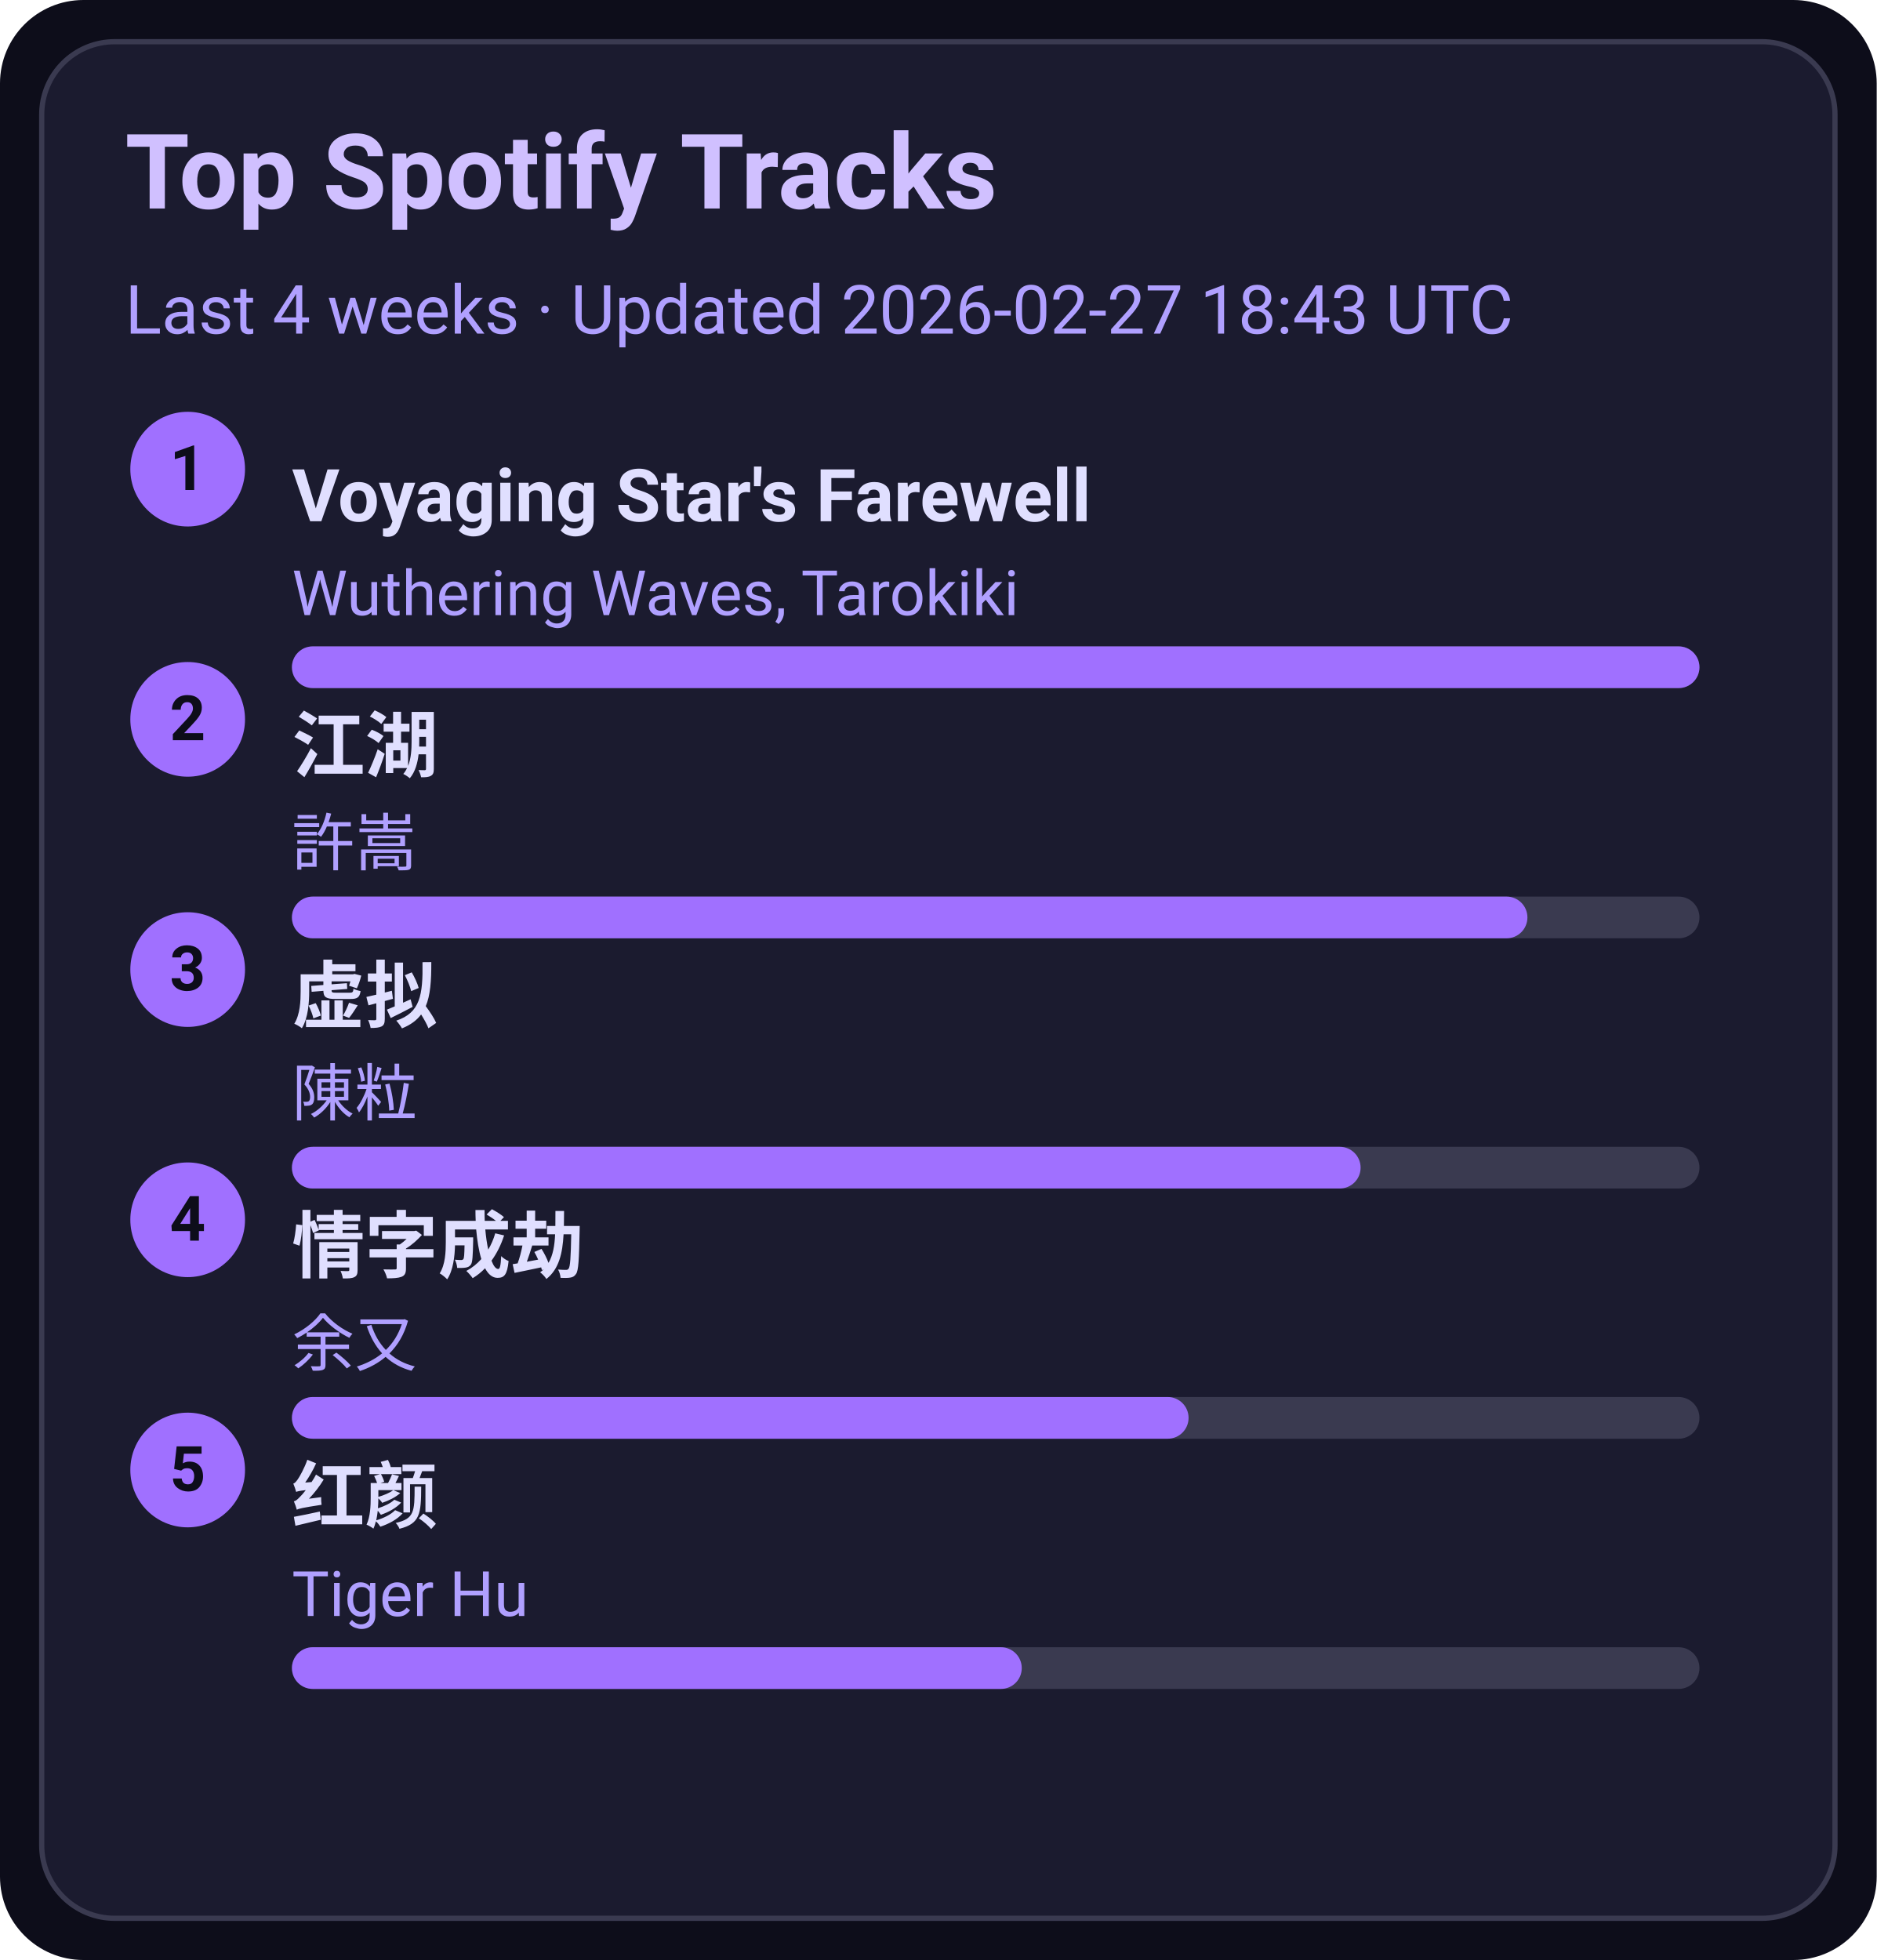
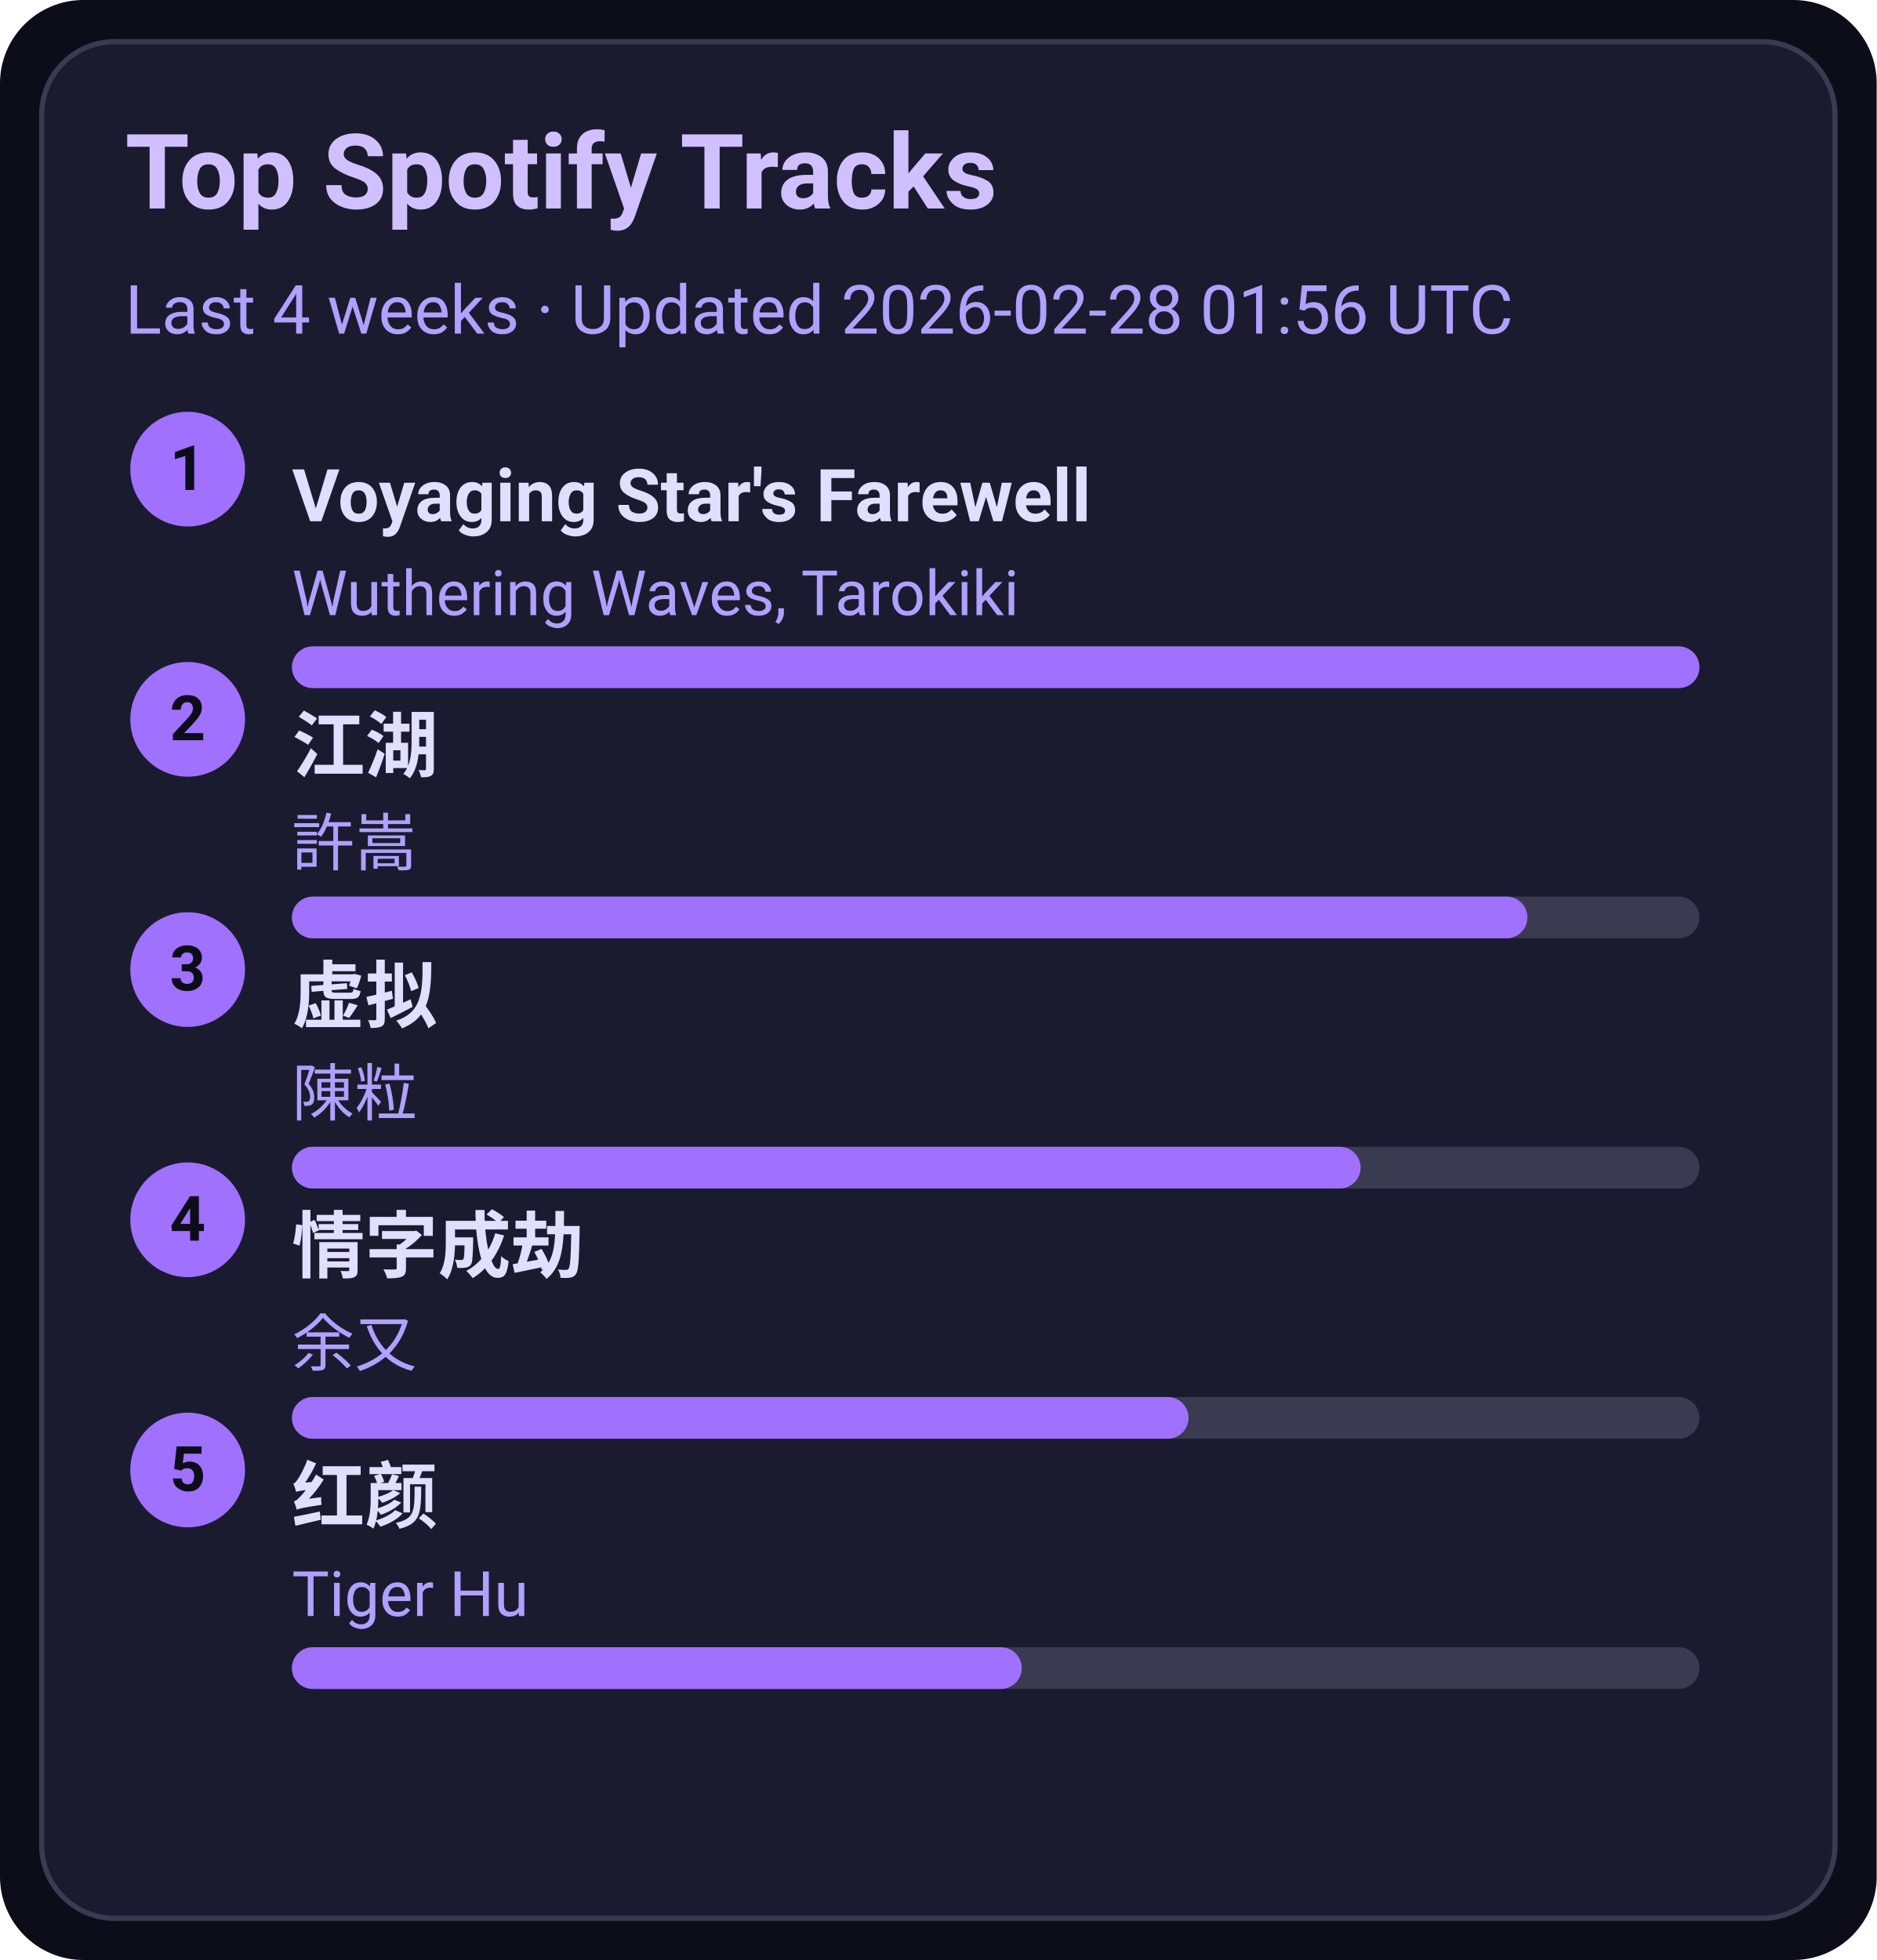
<svg xmlns="http://www.w3.org/2000/svg" width="360" height="376" viewBox="0 0 360 376">
  <style>text{font-family:-apple-system,BlinkMacSystemFont,Segoe UI,Roboto,Ubuntu,Helvetica Neue,Arial,Noto Sans,sans-serif}</style>
  <rect width="360" height="376" rx="16" fill="#0d0d1a" />
  <rect x="8" y="8" width="344" height="360" rx="14" fill="#1b1b2f" stroke="#3a3a50" />
  <text x="24" y="40" font-size="20" fill="#d0c0ff" font-weight="600">Top Spotify Tracks</text>
-   <text x="24" y="64" font-size="13" fill="#b0a0ff">Last 4 weeks · Updated 2026-02-27 18:43 UTC</text>
+   <text x="24" y="64" font-size="13" fill="#b0a0ff">Last 4 weeks · Updated 2026-02-28 01:56 UTC</text>
  <circle cx="36" cy="90" r="11" fill="#a070ff" />
  <text x="36" y="94" text-anchor="middle" font-size="12" fill="#0d0d1a" font-weight="700">1</text>
  <a href="https://open.spotify.com/track/3uI2KolgU1Pt41ywffsggr" target="_blank" rel="noopener noreferrer">
    <text x="56" y="100" font-size="14" fill="#e0dfff" font-weight="600">Voyaging Star's Farewell</text>
  </a>
  <text x="56" y="118" font-size="12" fill="#b0a0ff">Wuthering Waves, Tarokiki</text>
  <rect x="56" y="124" width="270" height="8" rx="4" fill="#3a3a50" />
  <rect x="56" y="124" width="270" height="8" rx="4" fill="#a070ff" />
  <circle cx="36" cy="138" r="11" fill="#a070ff" />
  <text x="36" y="142" text-anchor="middle" font-size="12" fill="#0d0d1a" font-weight="700">2</text>
  <a href="https://open.spotify.com/track/03PCdwqajii1xgp7WIozzC" target="_blank" rel="noopener noreferrer">
    <text x="56" y="148" font-size="14" fill="#e0dfff" font-weight="600">江湖</text>
  </a>
  <text x="56" y="166" font-size="12" fill="#b0a0ff">許嵩</text>
  <rect x="56" y="172" width="270" height="8" rx="4" fill="#3a3a50" />
  <rect x="56" y="172" width="237" height="8" rx="4" fill="#a070ff" />
  <circle cx="36" cy="186" r="11" fill="#a070ff" />
  <text x="36" y="190" text-anchor="middle" font-size="12" fill="#0d0d1a" font-weight="700">3</text>
  <a href="https://open.spotify.com/track/5l9sg05BhpfsdLfRvjGsAf" target="_blank" rel="noopener noreferrer">
    <text x="56" y="196" font-size="14" fill="#e0dfff" font-weight="600">虚拟</text>
  </a>
  <text x="56" y="214" font-size="12" fill="#b0a0ff">陳粒</text>
  <rect x="56" y="220" width="270" height="8" rx="4" fill="#3a3a50" />
  <rect x="56" y="220" width="205" height="8" rx="4" fill="#a070ff" />
  <circle cx="36" cy="234" r="11" fill="#a070ff" />
  <text x="36" y="238" text-anchor="middle" font-size="12" fill="#0d0d1a" font-weight="700">4</text>
  <a href="https://open.spotify.com/track/6PLof7Z5mvbp9im83J4m3m" target="_blank" rel="noopener noreferrer">
    <text x="56" y="244" font-size="14" fill="#e0dfff" font-weight="600">情字成劫</text>
  </a>
  <text x="56" y="262" font-size="12" fill="#b0a0ff">余又</text>
  <rect x="56" y="268" width="270" height="8" rx="4" fill="#3a3a50" />
  <rect x="56" y="268" width="172" height="8" rx="4" fill="#a070ff" />
  <circle cx="36" cy="282" r="11" fill="#a070ff" />
  <text x="36" y="286" text-anchor="middle" font-size="12" fill="#0d0d1a" font-weight="700">5</text>
  <a href="https://open.spotify.com/track/6Q7OE4tvrUOIvIDY2EC5Im" target="_blank" rel="noopener noreferrer">
    <text x="56" y="292" font-size="14" fill="#e0dfff" font-weight="600">红颜</text>
  </a>
  <text x="56" y="310" font-size="12" fill="#b0a0ff">Tiger Hu</text>
  <rect x="56" y="316" width="270" height="8" rx="4" fill="#3a3a50" />
  <rect x="56" y="316" width="140" height="8" rx="4" fill="#a070ff" />
</svg>
